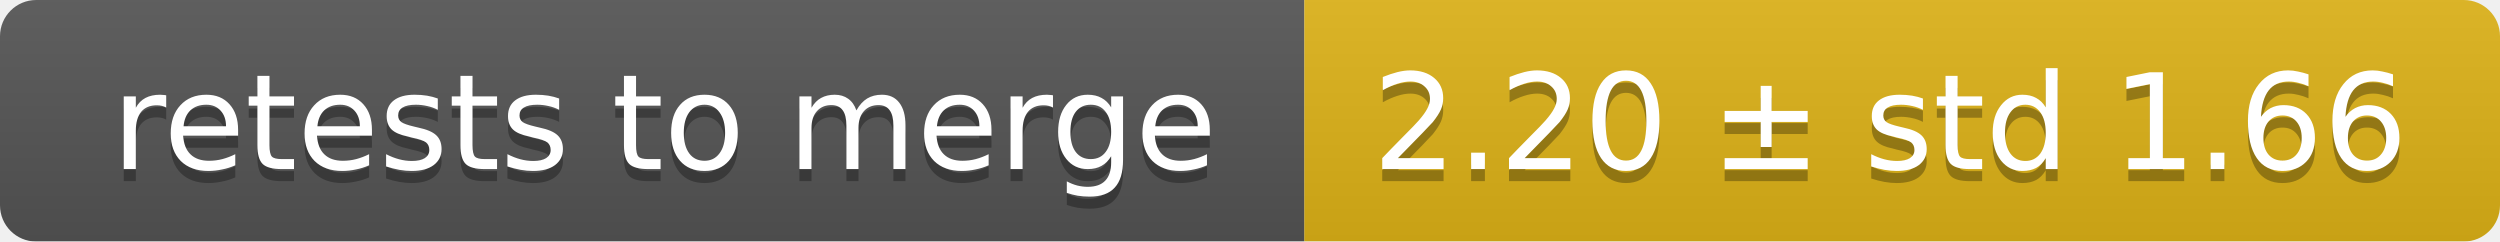
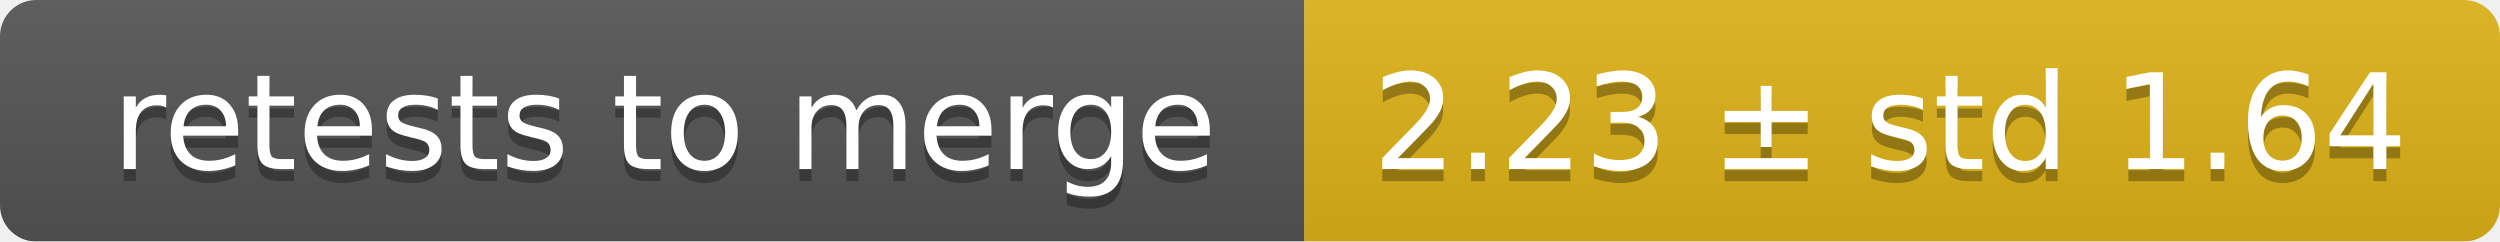
<svg xmlns="http://www.w3.org/2000/svg" width="207" height="20">
  <linearGradient id="smooth" x2="0" y2="100%">
    <stop offset="0" stop-color="#bbb" stop-opacity=".1" />
    <stop offset="1" stop-opacity=".1" />
  </linearGradient>
  <mask id="round">
    <rect width="207" height="20" rx="3" fill="#fff" />
  </mask>
  <g mask="url(#round)">
    <rect width="108" height="20" fill="#555" />
    <rect x="108" width="99" height="20" fill="#dfb317" />
    <rect width="207" height="20" fill="url(#smooth)" />
  </g>
  <g fill="#fff" text-anchor="middle" font-family="DejaVu Sans,Verdana,Geneva,sans-serif" font-size="11">
    <text x="55" y="15" fill="#010101" fill-opacity=".3">retests to merge</text>
    <text x="55" y="14">retests to merge</text>
-     <text x="156.5" y="15" fill="#010101" fill-opacity=".3">2.20 ± std 1.66</text>
-     <text x="156.5" y="14">2.20 ± std 1.66</text>
+     <text x="156.5" y="15" fill="#010101" fill-opacity=".3">2.23 ± std 1.64</text>
+     <text x="156.5" y="14">2.23 ± std 1.64</text>
  </g>
</svg>
